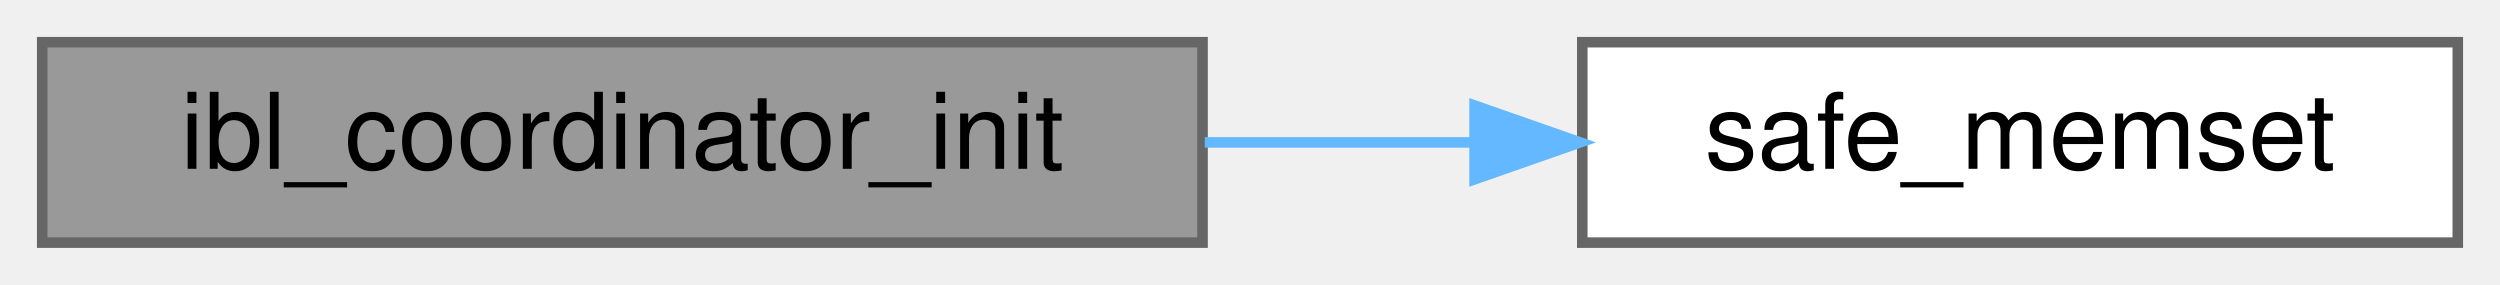
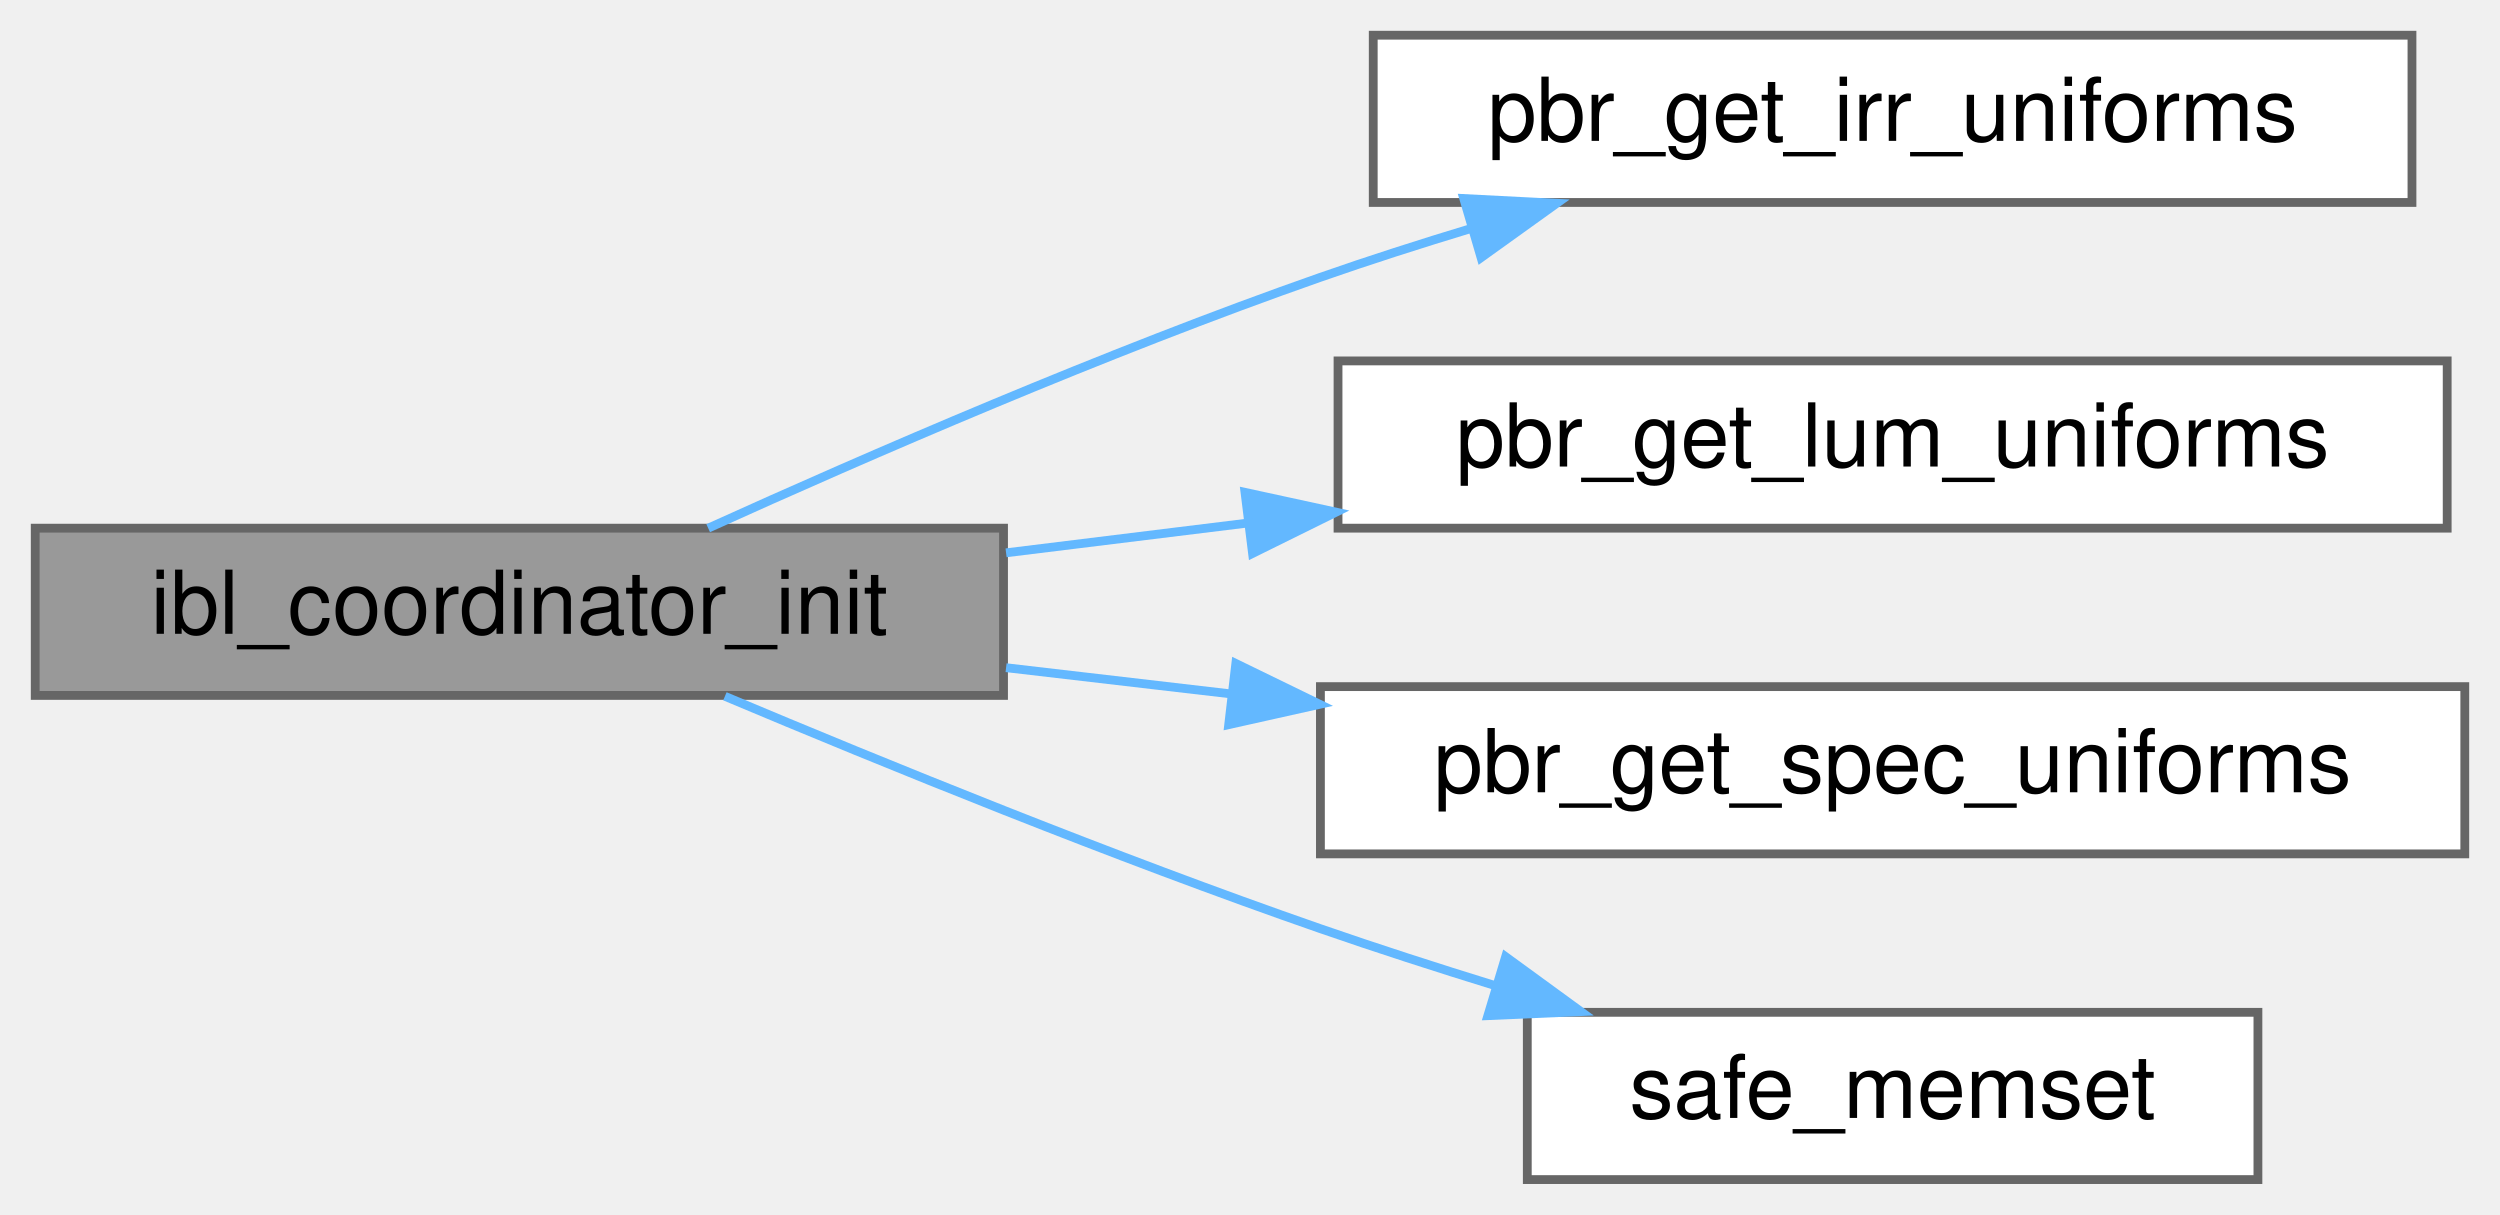
- <svg xmlns="http://www.w3.org/2000/svg" xmlns:xlink="http://www.w3.org/1999/xlink" width="237pt" height="27pt" viewBox="0.00 0.00 237.00 27.00">
-   <g id="graph0" class="graph" transform="scale(1 1) rotate(0) translate(4 23)">
+ <svg xmlns="http://www.w3.org/2000/svg" xmlns:xlink="http://www.w3.org/1999/xlink" width="284pt" height="138pt" viewBox="0.00 0.00 284.00 138.00">
+   <g id="graph0" class="graph" transform="scale(1 1) rotate(0) translate(4 134)">
    <g id="Node000001" class="node">
      <g id="a_Node000001">
        <a xlink:title="Initializes the IBL coordinator with necessary shader resources.">
-           <polygon fill="#999999" stroke="#666666" points="110,-19 0,-19 0,0 110,0 110,-19" />
-           <text text-anchor="middle" x="55" y="-7" font-family="Helvetica,sans-Serif" font-size="10.00">ibl_coordinator_init</text>
+           <polygon fill="#999999" stroke="#666666" points="110,-74 0,-74 0,-55 110,-55 110,-74" />
+           <text text-anchor="middle" x="55" y="-62" font-family="Helvetica,sans-Serif" font-size="10.00">ibl_coordinator_init</text>
        </a>
      </g>
    </g>
    <g id="Node000002" class="node">
      <g id="a_Node000002">
-         <a xlink:href="utils_8c.html#aa0d7c61e364406aa652f12a630642256" target="_top" xlink:title="memset wrapper with bounds checking.">
-           <polygon fill="white" stroke="#666666" points="229,-19 146,-19 146,0 229,0 229,-19" />
-           <text text-anchor="middle" x="187.5" y="-7" font-family="Helvetica,sans-Serif" font-size="10.00">safe_memset</text>
+         <a xlink:href="pbr_8c.html#afe447daec33b49a4068deabf4f2cd96c" target="_top" xlink:title="Retrieves uniform locations for the irradiance convolution shader.">
+           <polygon fill="white" stroke="#666666" points="270,-130 152,-130 152,-111 270,-111 270,-130" />
+           <text text-anchor="middle" x="211" y="-118" font-family="Helvetica,sans-Serif" font-size="10.00">pbr_get_irr_uniforms</text>
        </a>
      </g>
    </g>
    <g id="edge1_Node000001_Node000002" class="edge">
      <g id="a_edge1_Node000001_Node000002">
        <a xlink:title=" ">
-           <path fill="none" stroke="#63b8ff" d="M110.21,-9.5C118.67,-9.5 127.39,-9.5 135.77,-9.5" />
-           <polygon fill="#63b8ff" stroke="#63b8ff" points="135.79,-13 145.79,-9.5 135.79,-6 135.79,-13" />
+           <path fill="none" stroke="#63b8ff" d="M76.45,-74C94.5,-82.18 121.67,-93.98 146,-102.5 151.51,-104.43 157.35,-106.3 163.16,-108.06" />
+           <polygon fill="#63b8ff" stroke="#63b8ff" points="162.28,-111.45 172.86,-110.91 164.25,-104.73 162.28,-111.45" />
+         </a>
+       </g>
+     </g>
+     <g id="Node000003" class="node">
+       <g id="a_Node000003">
+         <a xlink:href="pbr_8c.html#a519c59fa558fb2c7776e78be5944464e" target="_top" xlink:title="Retrieves uniform locations for the luminance reduction shader.">
+           <polygon fill="white" stroke="#666666" points="274,-93 148,-93 148,-74 274,-74 274,-93" />
+           <text text-anchor="middle" x="211" y="-81" font-family="Helvetica,sans-Serif" font-size="10.00">pbr_get_lum_uniforms</text>
+         </a>
+       </g>
+     </g>
+     <g id="edge2_Node000001_Node000003" class="edge">
+       <g id="a_edge2_Node000001_Node000003">
+         <a xlink:title=" ">
+           <path fill="none" stroke="#63b8ff" d="M110.29,-71.2C119.2,-72.3 128.55,-73.45 137.8,-74.59" />
+           <polygon fill="#63b8ff" stroke="#63b8ff" points="137.43,-78.07 147.78,-75.82 138.29,-71.13 137.43,-78.07" />
+         </a>
+       </g>
+     </g>
+     <g id="Node000004" class="node">
+       <g id="a_Node000004">
+         <a xlink:href="pbr_8c.html#a01b429d5a8f495e2e01428fc05cb7610" target="_top" xlink:title="Retrieves uniform locations for the specular prefilter shader.">
+           <polygon fill="white" stroke="#666666" points="276,-56 146,-56 146,-37 276,-37 276,-56" />
+           <text text-anchor="middle" x="211" y="-44" font-family="Helvetica,sans-Serif" font-size="10.00">pbr_get_spec_uniforms</text>
+         </a>
+       </g>
+     </g>
+     <g id="edge3_Node000001_Node000004" class="edge">
+       <g id="a_edge3_Node000001_Node000004">
+         <a xlink:title=" ">
+           <path fill="none" stroke="#63b8ff" d="M110.29,-58.15C118.57,-57.19 127.24,-56.17 135.85,-55.17" />
+           <polygon fill="#63b8ff" stroke="#63b8ff" points="136.39,-58.63 145.92,-53.99 135.58,-51.68 136.39,-58.63" />
+         </a>
+       </g>
+     </g>
+     <g id="Node000005" class="node">
+       <g id="a_Node000005">
+         <a xlink:href="utils_8c.html#aa0d7c61e364406aa652f12a630642256" target="_top" xlink:title="memset wrapper with bounds checking.">
+           <polygon fill="white" stroke="#666666" points="252.5,-19 169.5,-19 169.5,0 252.5,0 252.5,-19" />
+           <text text-anchor="middle" x="211" y="-7" font-family="Helvetica,sans-Serif" font-size="10.00">safe_memset</text>
+         </a>
+       </g>
+     </g>
+     <g id="edge4_Node000001_Node000005" class="edge">
+       <g id="a_edge4_Node000001_Node000005">
+         <a xlink:title=" ">
+           <path fill="none" stroke="#63b8ff" d="M78.35,-54.9C96.43,-47.29 122.63,-36.62 146,-28.5 152.4,-26.28 159.21,-24.08 165.92,-22.01" />
+           <polygon fill="#63b8ff" stroke="#63b8ff" points="167.04,-25.32 175.6,-19.08 165.02,-18.62 167.04,-25.32" />
        </a>
      </g>
    </g>
  </g>
</svg>
